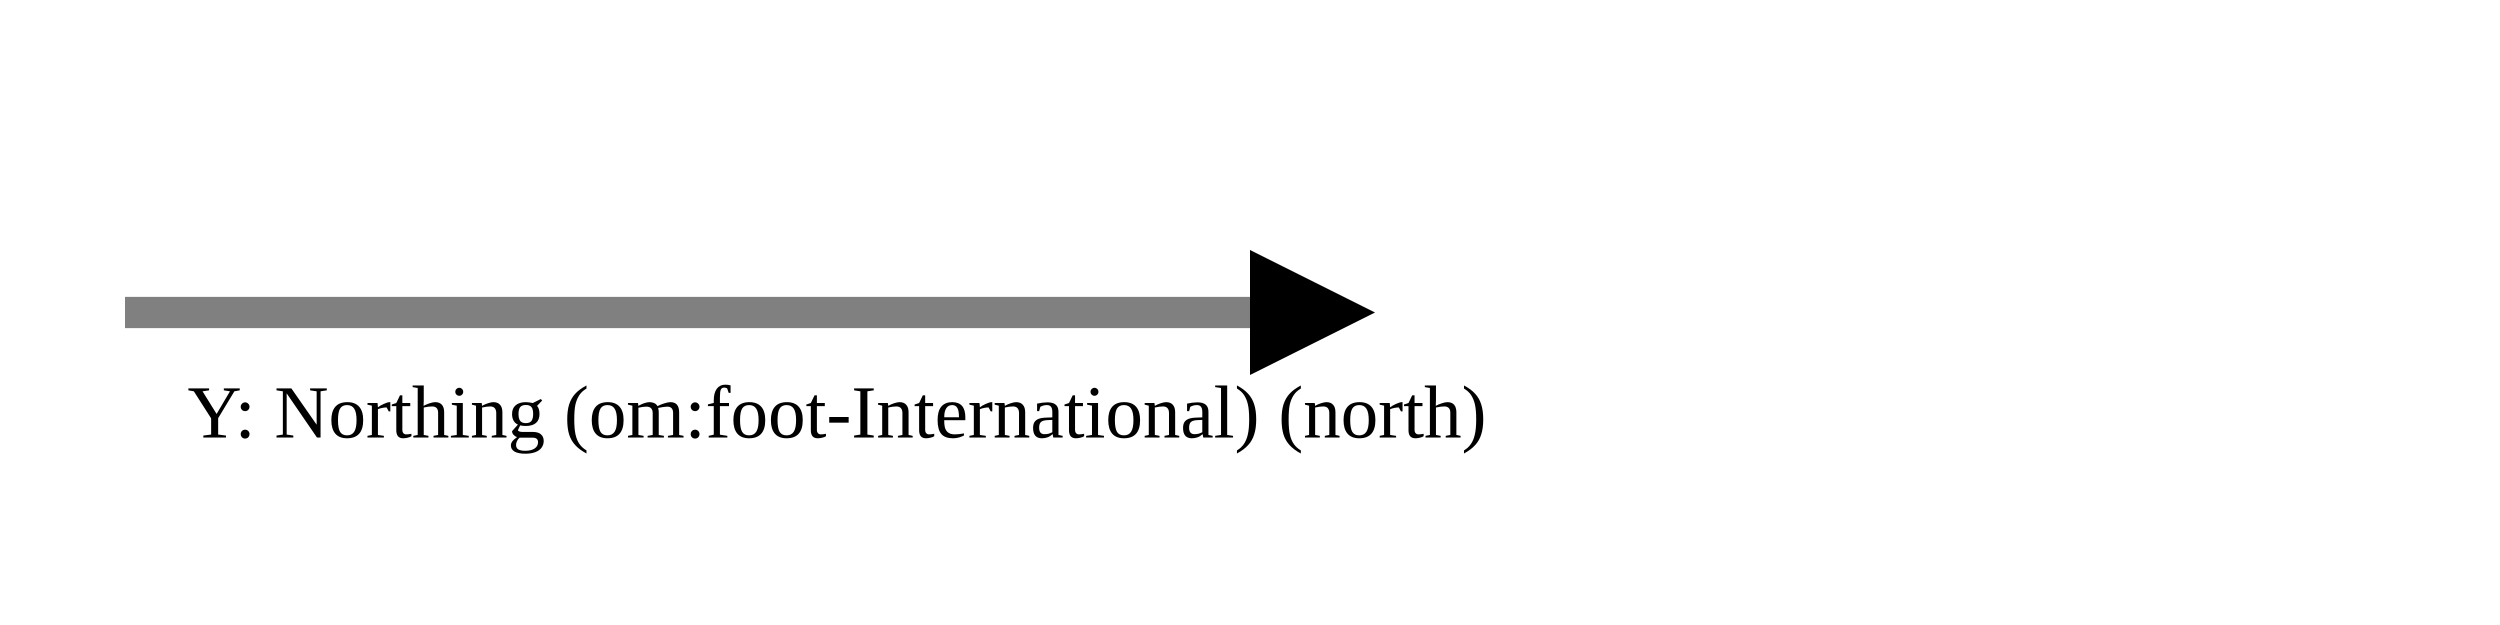
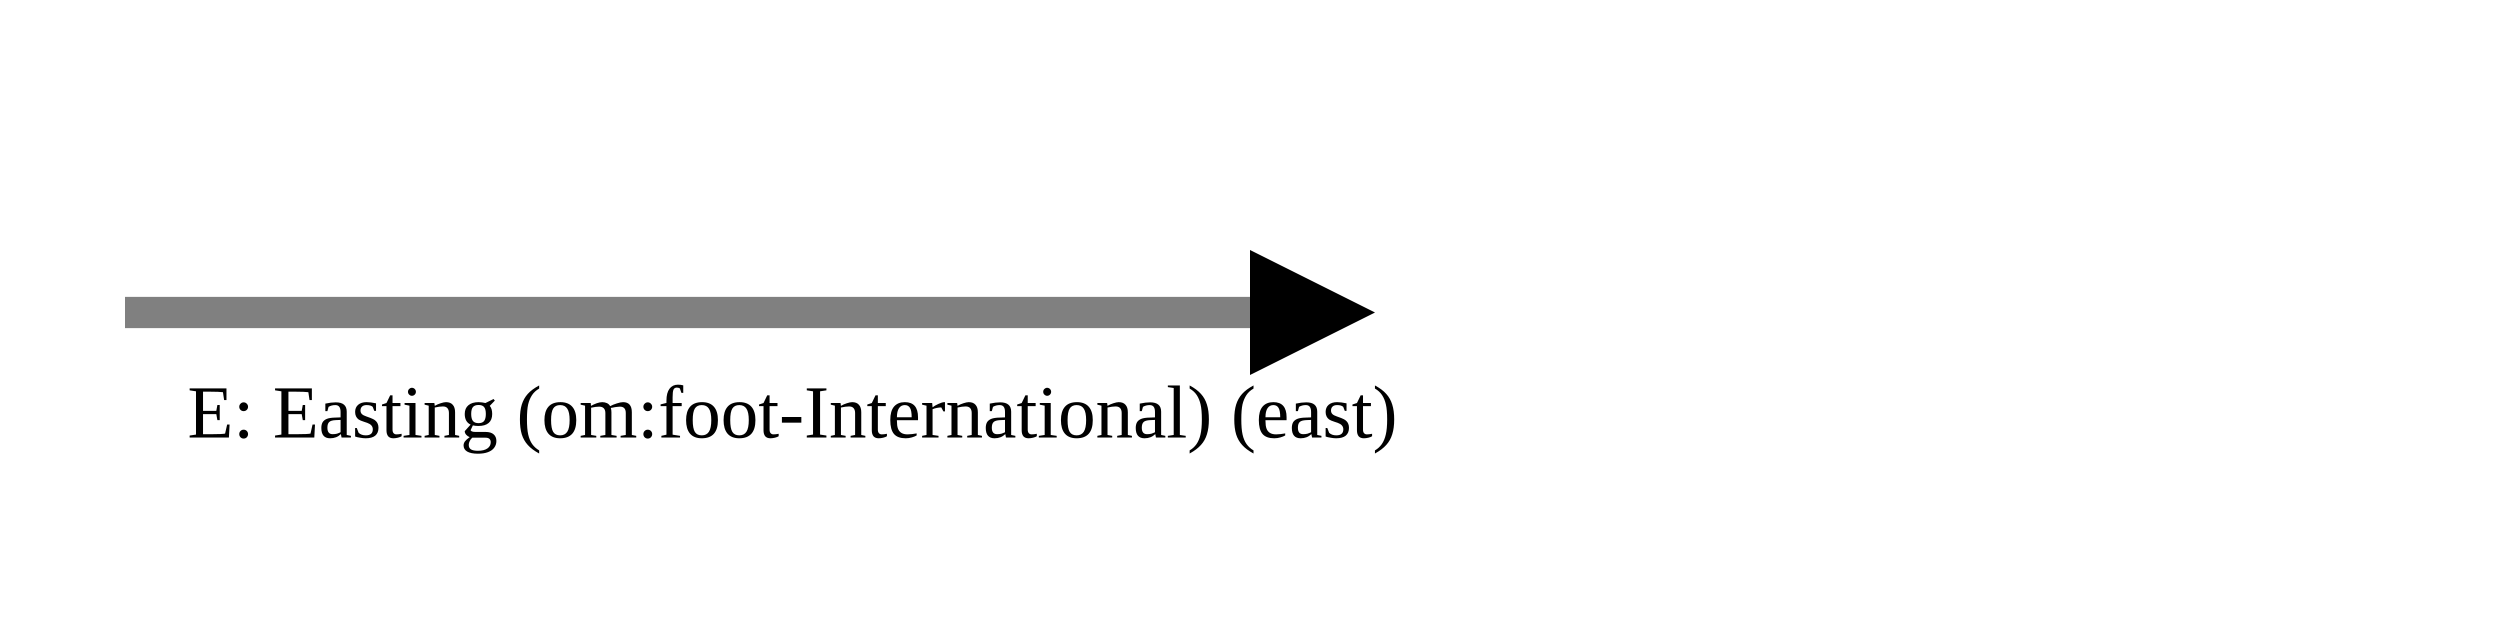
<svg xmlns="http://www.w3.org/2000/svg" version="1.1" width="400" height="100" viewbox="0 0 275 100">
  <defs>
    <marker id="arrowhead" markerWidth="10" markerHeight="7" refX="0" refY="2" orient="auto">
      <polygon points="0 0, 4 2, 0 4" />
    </marker>
  </defs>
  <line x1="20" y1="50" x2="200" y2="50" stroke="gray" stroke-width="5" marker-end="url(#arrowhead)" />
-   <text x="30" y="70" class="small">Y: Northing (om:foot-International) (north)</text>
+   <text x="30" y="70" class="small">E: Easting (om:foot-International) (east)</text>
</svg>
